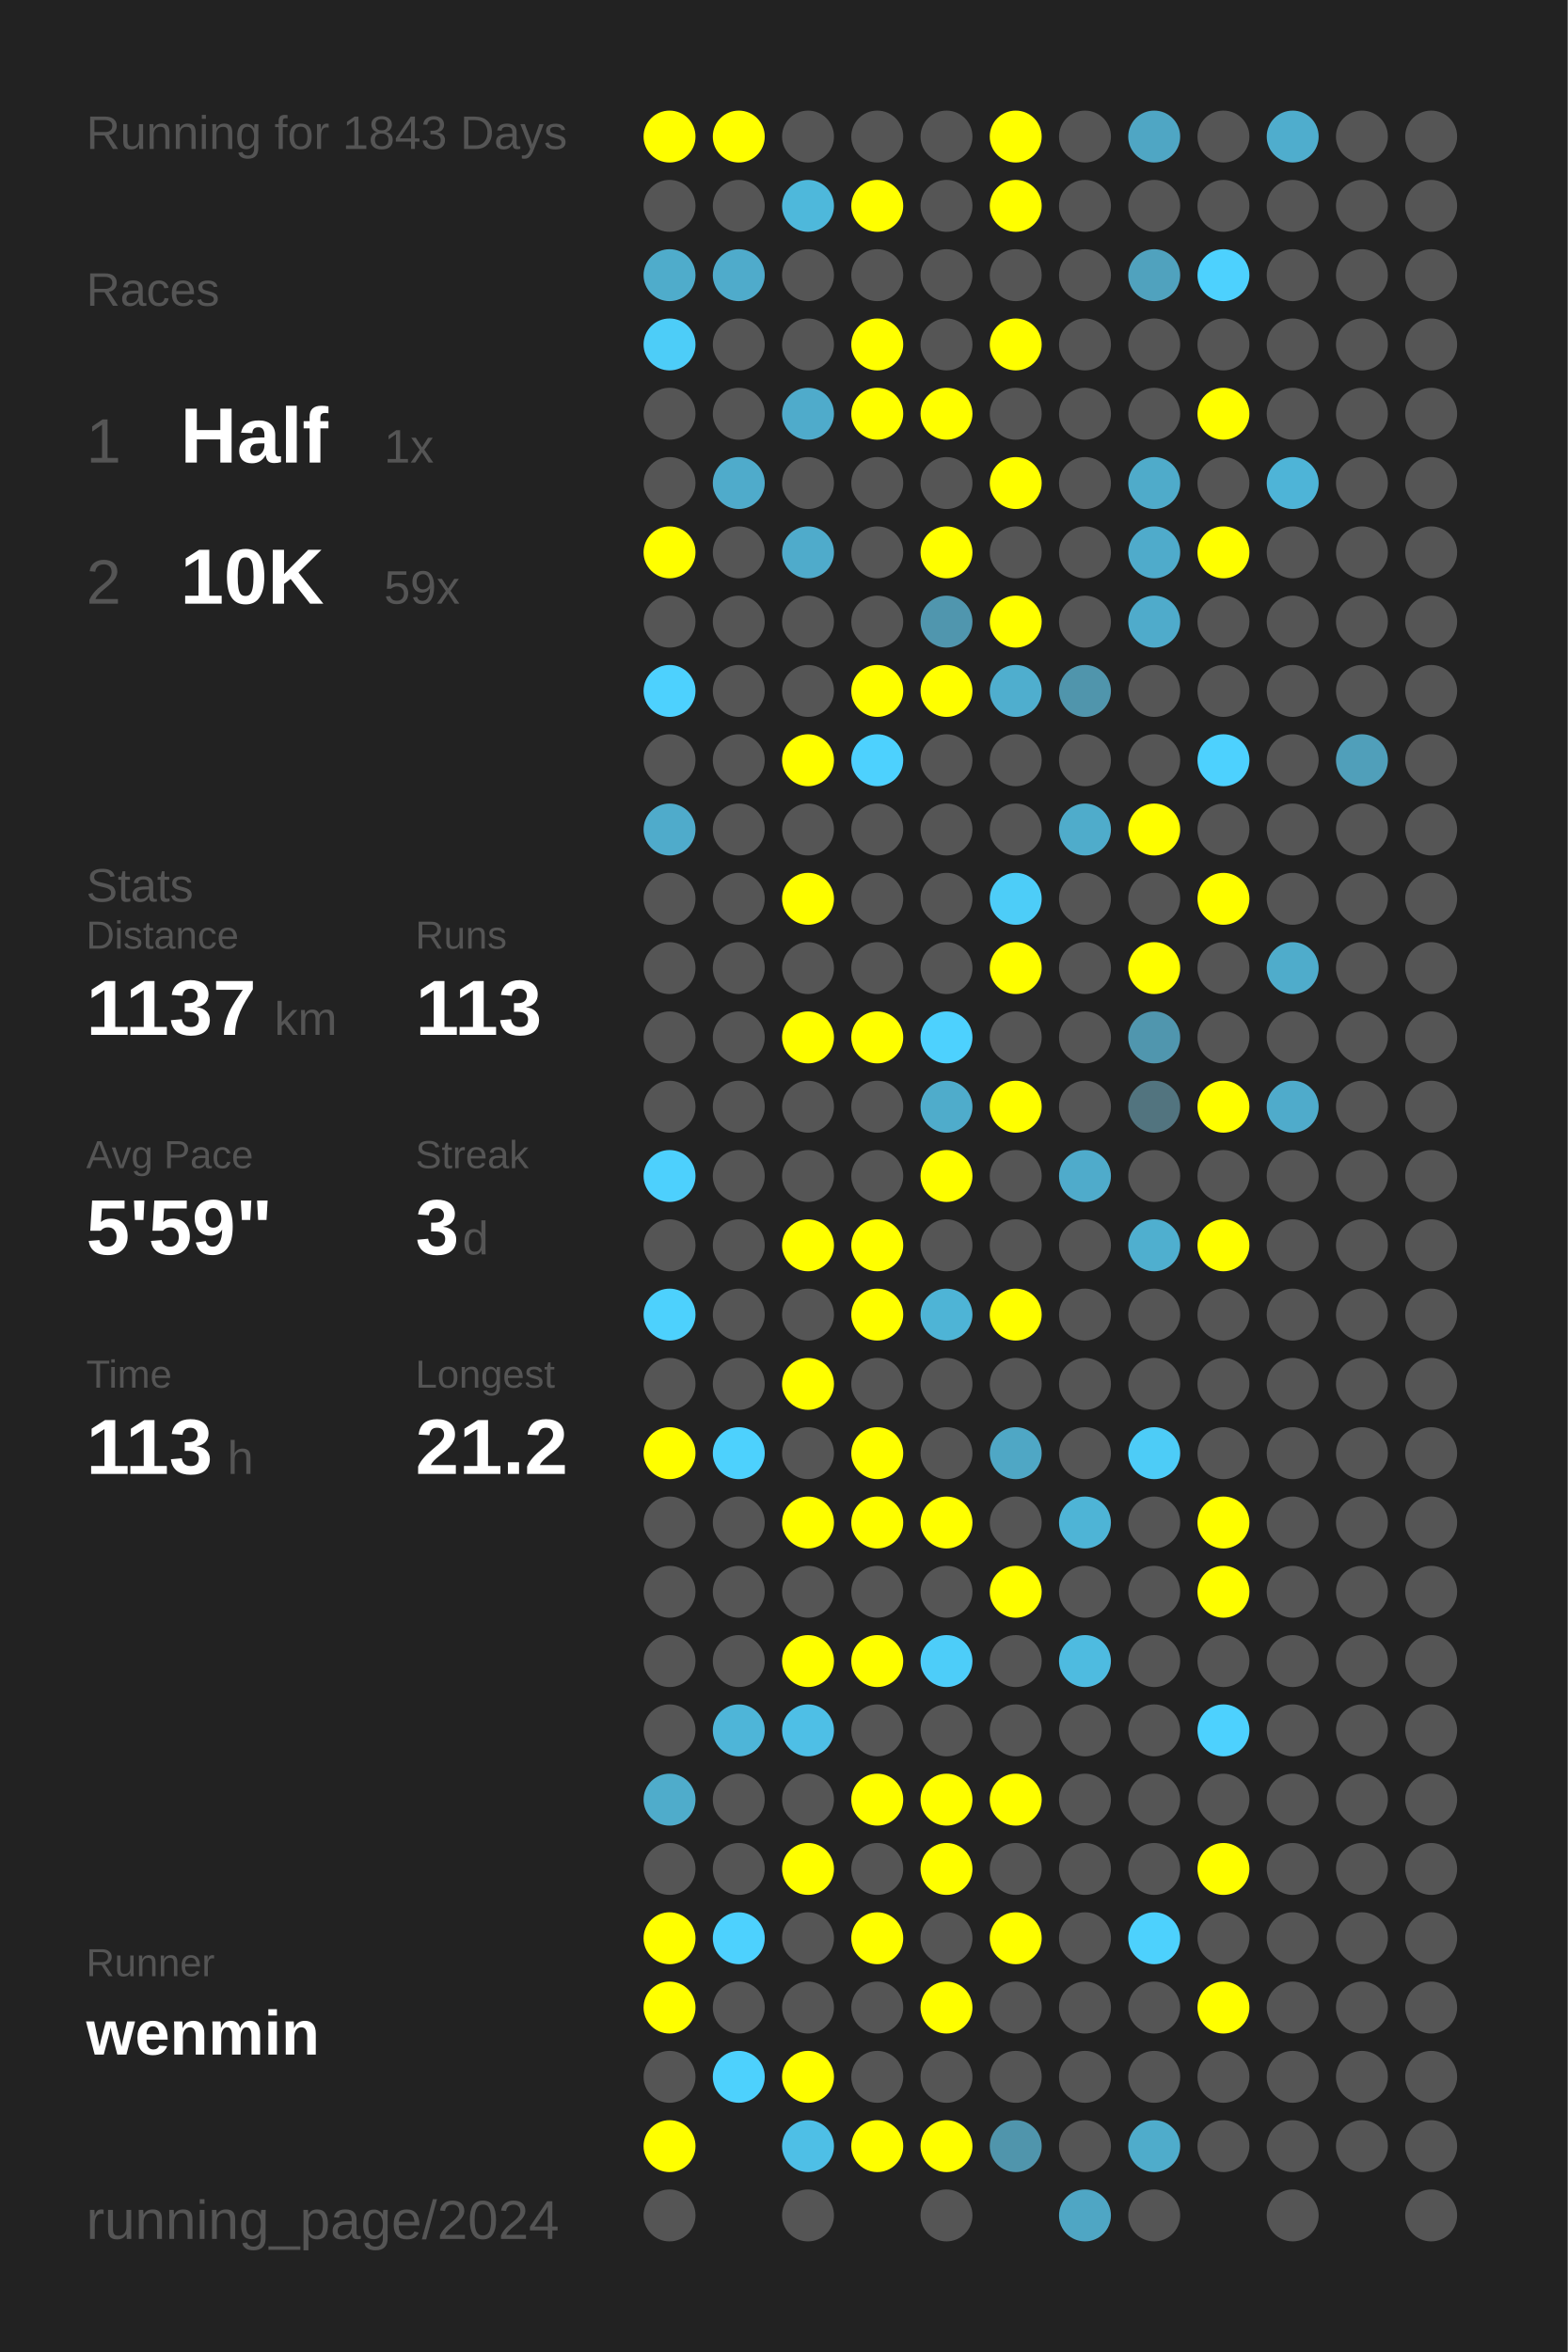
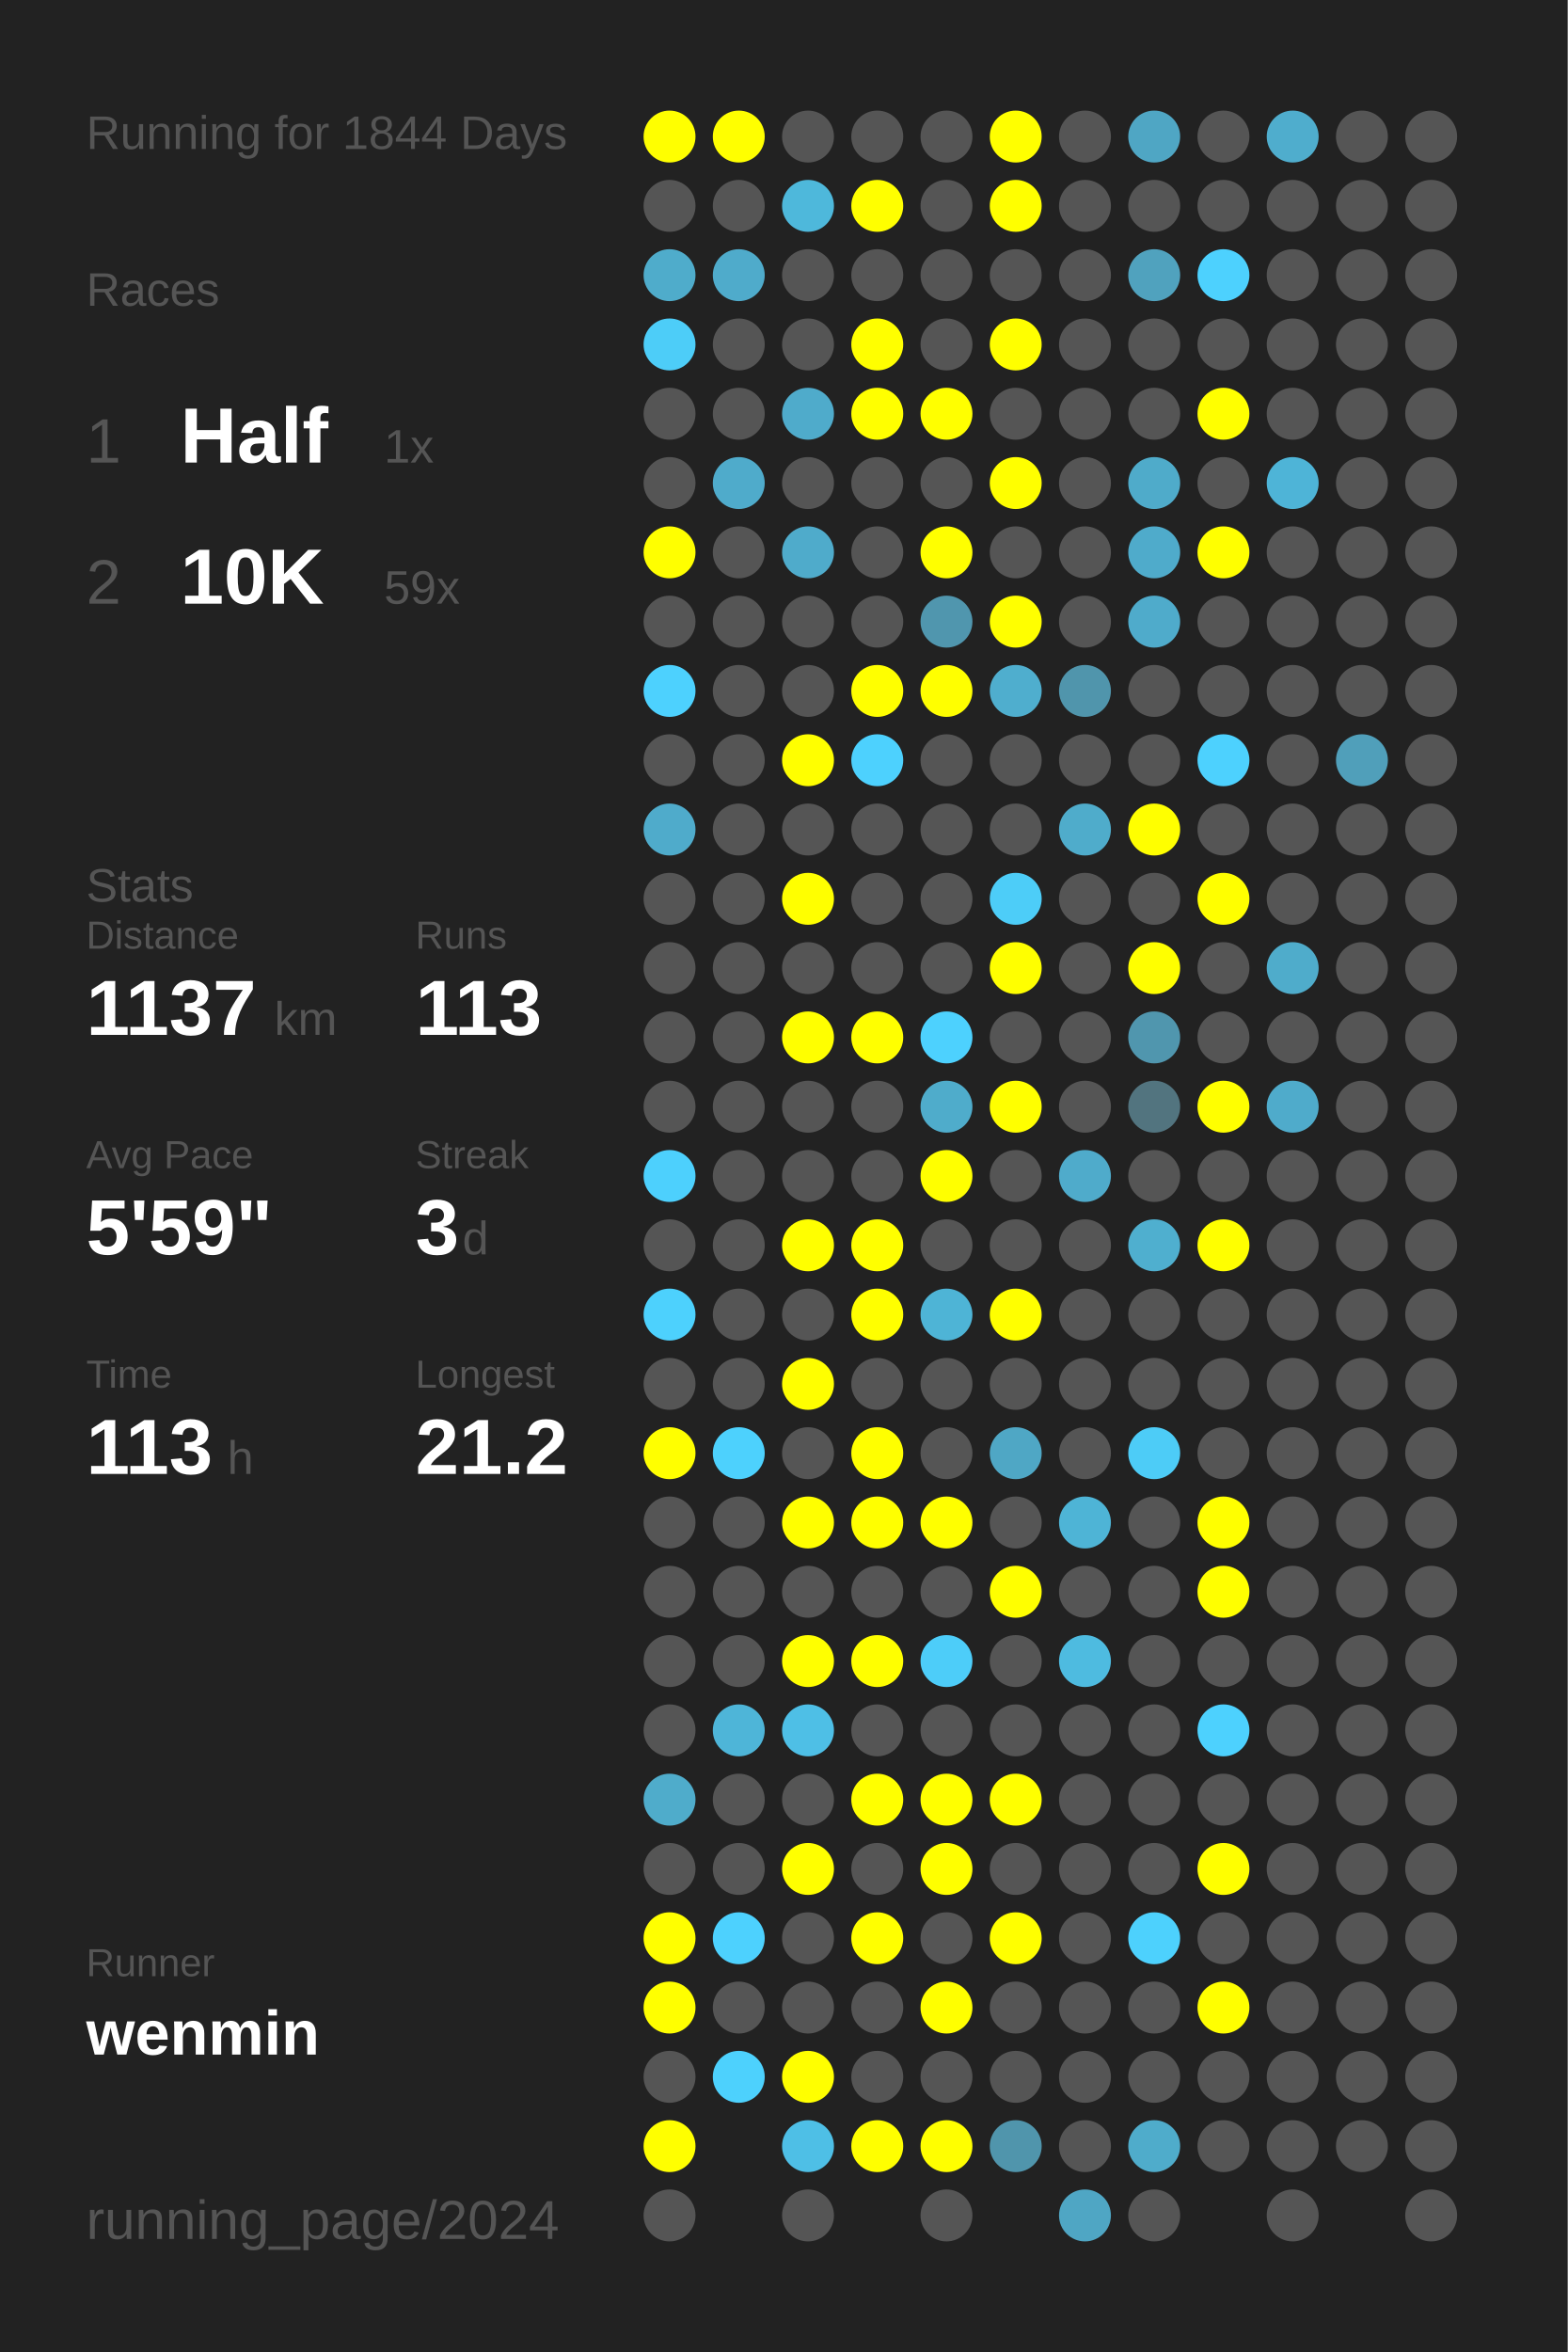
<svg xmlns="http://www.w3.org/2000/svg" baseProfile="full" height="300mm" version="1.1" viewBox="0,0,200,300" width="200mm">
  <defs />
  <rect fill="#222222" height="300" width="200" x="0" y="0" />
-   <text fill="#555555" style="font-size:6px; font-family:Arial;" x="11" y="19">Running for 1843 Days</text>
+   <text fill="#555555" style="font-size:6px; font-family:Arial;" x="11" y="19">Running for 1844 Days</text>
  <text fill="#555555" style="font-size:6px; font-family:Arial;" x="11" y="39">Races</text>
  <text fill="#555555" style="font-size:8px; font-family:Arial;" x="11" y="59">1</text>
  <text fill="#FFFFFF" style="font-size:10px; font-family:Arial; font-weight:bold;" x="23" y="59">Half</text>
  <text fill="#555555" style="font-size:6px; font-family:Arial;" x="49" y="59">1x</text>
  <text fill="#555555" style="font-size:8px; font-family:Arial;" x="11" y="77">2</text>
  <text fill="#FFFFFF" style="font-size:10px; font-family:Arial; font-weight:bold;" x="23" y="77">10K</text>
  <text fill="#555555" style="font-size:6px; font-family:Arial;" x="49" y="77">59x</text>
  <text fill="#555555" style="font-size:6px; font-family:Arial;" x="11" y="115">Stats</text>
  <text fill="#555555" style="font-size:5px; font-family:Arial;" x="11" y="121">Distance</text>
  <text fill="#FFFFFF" style="font-size:10px; font-family:Arial; font-weight:bold;" x="11" y="132">1137</text>
  <text fill="#555555" style="font-size:6px; font-family:Arial;" x="35" y="132">km</text>
  <text fill="#555555" style="font-size:5px; font-family:Arial;" x="53" y="121">Runs</text>
  <text fill="#FFFFFF" style="font-size:10px; font-family:Arial; font-weight:bold;" x="53" y="132">113</text>
  <text fill="#555555" style="font-size:5px; font-family:Arial;" x="11" y="149">Avg Pace</text>
  <text fill="#FFFFFF" style="font-size:10px; font-family:Arial; font-weight:bold;" x="11" y="160">5'59"</text>
  <text fill="#555555" style="font-size:5px; font-family:Arial;" x="53" y="149">Streak</text>
  <text fill="#FFFFFF" style="font-size:10px; font-family:Arial; font-weight:bold;" x="53" y="160">3</text>
  <text fill="#555555" style="font-size:6px; font-family:Arial;" x="59" y="160">d</text>
  <text fill="#555555" style="font-size:5px; font-family:Arial;" x="11" y="177">Time</text>
  <text fill="#FFFFFF" style="font-size:10px; font-family:Arial; font-weight:bold;" x="11" y="188">113</text>
  <text fill="#555555" style="font-size:6px; font-family:Arial;" x="29" y="188">h</text>
  <text fill="#555555" style="font-size:5px; font-family:Arial;" x="53" y="177">Longest</text>
  <text fill="#FFFFFF" style="font-size:10px; font-family:Arial; font-weight:bold;" x="53" y="188">21.2</text>
  <text fill="#555555" style="font-size:5px; font-family:Arial;" x="11" y="252.065">Runner</text>
  <text fill="#FFFFFF" style="font-size:8px; font-family:Arial; font-weight:bold;" x="11" y="262.065">wenmin</text>
  <text fill="#555555" style="font-size:7px; font-family:Arial;" x="11" y="285.581">running_page/2024</text>
  <circle cx="85.417" cy="17.419" fill="#FFFF00" r="3.312" />
  <circle cx="85.417" cy="26.258" fill="#555555" r="3.312" />
  <circle cx="85.417" cy="35.097" fill="#4faccb" r="3.312" />
  <circle cx="85.417" cy="43.935" fill="#4dcdf8" r="3.312" />
  <circle cx="85.417" cy="52.774" fill="#555555" r="3.312" />
  <circle cx="85.417" cy="61.613" fill="#555555" r="3.312" />
  <circle cx="85.417" cy="70.452" fill="#FFFF00" r="3.312" />
  <circle cx="85.417" cy="79.29" fill="#555555" r="3.312" />
  <circle cx="85.417" cy="88.129" fill="#4dd1fe" r="3.312" />
  <circle cx="85.417" cy="96.968" fill="#555555" r="3.312" />
  <circle cx="85.417" cy="105.806" fill="#4fabcb" r="3.312" />
  <circle cx="85.417" cy="114.645" fill="#555555" r="3.312" />
  <circle cx="85.417" cy="123.484" fill="#555555" r="3.312" />
  <circle cx="85.417" cy="132.323" fill="#555555" r="3.312" />
  <circle cx="85.417" cy="141.161" fill="#555555" r="3.312" />
  <circle cx="85.417" cy="150" fill="#4dd0fd" r="3.312" />
  <circle cx="85.417" cy="158.839" fill="#555555" r="3.312" />
  <circle cx="85.417" cy="167.677" fill="#4dd1fd" r="3.312" />
  <circle cx="85.417" cy="176.516" fill="#555555" r="3.312" />
  <circle cx="85.417" cy="185.355" fill="#FFFF00" r="3.312" />
  <circle cx="85.417" cy="194.194" fill="#555555" r="3.312" />
  <circle cx="85.417" cy="203.032" fill="#555555" r="3.312" />
  <circle cx="85.417" cy="211.871" fill="#555555" r="3.312" />
  <circle cx="85.417" cy="220.71" fill="#555555" r="3.312" />
  <circle cx="85.417" cy="229.548" fill="#4faccb" r="3.312" />
  <circle cx="85.417" cy="238.387" fill="#555555" r="3.312" />
  <circle cx="85.417" cy="247.226" fill="#FFFF00" r="3.312" />
  <circle cx="85.417" cy="256.065" fill="#FFFF00" r="3.312" />
  <circle cx="85.417" cy="264.903" fill="#555555" r="3.312" />
  <circle cx="85.417" cy="273.742" fill="#FFFF00" r="3.312" />
  <circle cx="85.417" cy="282.581" fill="#555555" r="3.312" />
  <circle cx="94.25" cy="17.419" fill="#FFFF00" r="3.312" />
  <circle cx="94.25" cy="26.258" fill="#555555" r="3.312" />
  <circle cx="94.25" cy="35.097" fill="#4fabcb" r="3.312" />
  <circle cx="94.25" cy="43.935" fill="#555555" r="3.312" />
  <circle cx="94.25" cy="52.774" fill="#555555" r="3.312" />
  <circle cx="94.25" cy="61.613" fill="#4fabcb" r="3.312" />
  <circle cx="94.25" cy="70.452" fill="#555555" r="3.312" />
  <circle cx="94.25" cy="79.29" fill="#555555" r="3.312" />
  <circle cx="94.25" cy="88.129" fill="#555555" r="3.312" />
  <circle cx="94.25" cy="96.968" fill="#555555" r="3.312" />
  <circle cx="94.25" cy="105.806" fill="#555555" r="3.312" />
  <circle cx="94.25" cy="114.645" fill="#555555" r="3.312" />
  <circle cx="94.25" cy="123.484" fill="#555555" r="3.312" />
  <circle cx="94.25" cy="132.323" fill="#555555" r="3.312" />
  <circle cx="94.25" cy="141.161" fill="#555555" r="3.312" />
  <circle cx="94.25" cy="150" fill="#555555" r="3.312" />
  <circle cx="94.25" cy="158.839" fill="#555555" r="3.312" />
  <circle cx="94.25" cy="167.677" fill="#555555" r="3.312" />
  <circle cx="94.25" cy="176.516" fill="#555555" r="3.312" />
  <circle cx="94.25" cy="185.355" fill="#4dd1fd" r="3.312" />
  <circle cx="94.25" cy="194.194" fill="#555555" r="3.312" />
  <circle cx="94.25" cy="203.032" fill="#555555" r="3.312" />
  <circle cx="94.25" cy="211.871" fill="#555555" r="3.312" />
  <circle cx="94.25" cy="220.71" fill="#4eb5d8" r="3.312" />
  <circle cx="94.25" cy="229.548" fill="#555555" r="3.312" />
  <circle cx="94.25" cy="238.387" fill="#555555" r="3.312" />
  <circle cx="94.25" cy="247.226" fill="#4dd1fe" r="3.312" />
  <circle cx="94.25" cy="256.065" fill="#555555" r="3.312" />
  <circle cx="94.25" cy="264.903" fill="#4dd1fd" r="3.312" />
  <circle cx="103.083" cy="17.419" fill="#555555" r="3.312" />
  <circle cx="103.083" cy="26.258" fill="#4eb8db" r="3.312" />
  <circle cx="103.083" cy="35.097" fill="#555555" r="3.312" />
  <circle cx="103.083" cy="43.935" fill="#555555" r="3.312" />
  <circle cx="103.083" cy="52.774" fill="#4fabcb" r="3.312" />
  <circle cx="103.083" cy="61.613" fill="#555555" r="3.312" />
  <circle cx="103.083" cy="70.452" fill="#4fabcb" r="3.312" />
  <circle cx="103.083" cy="79.29" fill="#555555" r="3.312" />
  <circle cx="103.083" cy="88.129" fill="#555555" r="3.312" />
  <circle cx="103.083" cy="96.968" fill="#FFFF00" r="3.312" />
  <circle cx="103.083" cy="105.806" fill="#555555" r="3.312" />
  <circle cx="103.083" cy="114.645" fill="#FFFF00" r="3.312" />
  <circle cx="103.083" cy="123.484" fill="#555555" r="3.312" />
  <circle cx="103.083" cy="132.323" fill="#FFFF00" r="3.312" />
  <circle cx="103.083" cy="141.161" fill="#555555" r="3.312" />
  <circle cx="103.083" cy="150" fill="#555555" r="3.312" />
  <circle cx="103.083" cy="158.839" fill="#FFFF00" r="3.312" />
  <circle cx="103.083" cy="167.677" fill="#555555" r="3.312" />
  <circle cx="103.083" cy="176.516" fill="#FFFF00" r="3.312" />
  <circle cx="103.083" cy="185.355" fill="#555555" r="3.312" />
  <circle cx="103.083" cy="194.194" fill="#FFFF00" r="3.312" />
  <circle cx="103.083" cy="203.032" fill="#555555" r="3.312" />
  <circle cx="103.083" cy="211.871" fill="#FFFF00" r="3.312" />
  <circle cx="103.083" cy="220.71" fill="#4ebfe6" r="3.312" />
  <circle cx="103.083" cy="229.548" fill="#555555" r="3.312" />
  <circle cx="103.083" cy="238.387" fill="#FFFF00" r="3.312" />
  <circle cx="103.083" cy="247.226" fill="#555555" r="3.312" />
  <circle cx="103.083" cy="256.065" fill="#555555" r="3.312" />
  <circle cx="103.083" cy="264.903" fill="#FFFF00" r="3.312" />
  <circle cx="103.083" cy="273.742" fill="#4ebfe6" r="3.312" />
  <circle cx="103.083" cy="282.581" fill="#555555" r="3.312" />
  <circle cx="111.917" cy="17.419" fill="#555555" r="3.312" />
  <circle cx="111.917" cy="26.258" fill="#FFFF00" r="3.312" />
  <circle cx="111.917" cy="35.097" fill="#555555" r="3.312" />
  <circle cx="111.917" cy="43.935" fill="#FFFF00" r="3.312" />
  <circle cx="111.917" cy="52.774" fill="#FFFF00" r="3.312" />
  <circle cx="111.917" cy="61.613" fill="#555555" r="3.312" />
  <circle cx="111.917" cy="70.452" fill="#555555" r="3.312" />
  <circle cx="111.917" cy="79.29" fill="#555555" r="3.312" />
  <circle cx="111.917" cy="88.129" fill="#FFFF00" r="3.312" />
  <circle cx="111.917" cy="96.968" fill="#4dd1fe" r="3.312" />
  <circle cx="111.917" cy="105.806" fill="#555555" r="3.312" />
  <circle cx="111.917" cy="114.645" fill="#555555" r="3.312" />
  <circle cx="111.917" cy="123.484" fill="#555555" r="3.312" />
  <circle cx="111.917" cy="132.323" fill="#FFFF00" r="3.312" />
  <circle cx="111.917" cy="141.161" fill="#555555" r="3.312" />
  <circle cx="111.917" cy="150" fill="#555555" r="3.312" />
  <circle cx="111.917" cy="158.839" fill="#FFFF00" r="3.312" />
  <circle cx="111.917" cy="167.677" fill="#FFFF00" r="3.312" />
  <circle cx="111.917" cy="176.516" fill="#555555" r="3.312" />
  <circle cx="111.917" cy="185.355" fill="#FFFF00" r="3.312" />
  <circle cx="111.917" cy="194.194" fill="#FFFF00" r="3.312" />
  <circle cx="111.917" cy="203.032" fill="#555555" r="3.312" />
  <circle cx="111.917" cy="211.871" fill="#FFFF00" r="3.312" />
  <circle cx="111.917" cy="220.71" fill="#555555" r="3.312" />
  <circle cx="111.917" cy="229.548" fill="#FFFF00" r="3.312" />
  <circle cx="111.917" cy="238.387" fill="#555555" r="3.312" />
  <circle cx="111.917" cy="247.226" fill="#FFFF00" r="3.312" />
  <circle cx="111.917" cy="256.065" fill="#555555" r="3.312" />
  <circle cx="111.917" cy="264.903" fill="#555555" r="3.312" />
  <circle cx="111.917" cy="273.742" fill="#FFFF00" r="3.312" />
  <circle cx="120.75" cy="17.419" fill="#555555" r="3.312" />
  <circle cx="120.75" cy="26.258" fill="#555555" r="3.312" />
  <circle cx="120.75" cy="35.097" fill="#555555" r="3.312" />
  <circle cx="120.75" cy="43.935" fill="#555555" r="3.312" />
  <circle cx="120.75" cy="52.774" fill="#FFFF00" r="3.312" />
  <circle cx="120.75" cy="61.613" fill="#555555" r="3.312" />
  <circle cx="120.75" cy="70.452" fill="#FFFF00" r="3.312" />
  <circle cx="120.75" cy="79.29" fill="#5096ae" r="3.312" />
  <circle cx="120.75" cy="88.129" fill="#FFFF00" r="3.312" />
  <circle cx="120.75" cy="96.968" fill="#555555" r="3.312" />
  <circle cx="120.75" cy="105.806" fill="#555555" r="3.312" />
  <circle cx="120.75" cy="114.645" fill="#555555" r="3.312" />
  <circle cx="120.75" cy="123.484" fill="#555555" r="3.312" />
  <circle cx="120.75" cy="132.323" fill="#4dd1fe" r="3.312" />
  <circle cx="120.75" cy="141.161" fill="#4faccb" r="3.312" />
  <circle cx="120.75" cy="150" fill="#FFFF00" r="3.312" />
  <circle cx="120.75" cy="158.839" fill="#555555" r="3.312" />
  <circle cx="120.75" cy="167.677" fill="#4eb4d6" r="3.312" />
  <circle cx="120.75" cy="176.516" fill="#555555" r="3.312" />
  <circle cx="120.75" cy="185.355" fill="#555555" r="3.312" />
  <circle cx="120.75" cy="194.194" fill="#FFFF00" r="3.312" />
  <circle cx="120.75" cy="203.032" fill="#555555" r="3.312" />
  <circle cx="120.75" cy="211.871" fill="#4dcdf9" r="3.312" />
  <circle cx="120.75" cy="220.71" fill="#555555" r="3.312" />
  <circle cx="120.75" cy="229.548" fill="#FFFF00" r="3.312" />
  <circle cx="120.75" cy="238.387" fill="#FFFF00" r="3.312" />
  <circle cx="120.75" cy="247.226" fill="#555555" r="3.312" />
  <circle cx="120.75" cy="256.065" fill="#FFFF00" r="3.312" />
  <circle cx="120.75" cy="264.903" fill="#555555" r="3.312" />
  <circle cx="120.75" cy="273.742" fill="#FFFF00" r="3.312" />
  <circle cx="120.75" cy="282.581" fill="#555555" r="3.312" />
  <circle cx="129.583" cy="17.419" fill="#FFFF00" r="3.312" />
  <circle cx="129.583" cy="26.258" fill="#FFFF00" r="3.312" />
  <circle cx="129.583" cy="35.097" fill="#555555" r="3.312" />
  <circle cx="129.583" cy="43.935" fill="#FFFF00" r="3.312" />
  <circle cx="129.583" cy="52.774" fill="#555555" r="3.312" />
  <circle cx="129.583" cy="61.613" fill="#FFFF00" r="3.312" />
  <circle cx="129.583" cy="70.452" fill="#555555" r="3.312" />
  <circle cx="129.583" cy="79.29" fill="#FFFF00" r="3.312" />
  <circle cx="129.583" cy="88.129" fill="#4faece" r="3.312" />
  <circle cx="129.583" cy="96.968" fill="#555555" r="3.312" />
  <circle cx="129.583" cy="105.806" fill="#555555" r="3.312" />
  <circle cx="129.583" cy="114.645" fill="#4dcdf8" r="3.312" />
  <circle cx="129.583" cy="123.484" fill="#FFFF00" r="3.312" />
  <circle cx="129.583" cy="132.323" fill="#555555" r="3.312" />
  <circle cx="129.583" cy="141.161" fill="#FFFF00" r="3.312" />
  <circle cx="129.583" cy="150" fill="#555555" r="3.312" />
  <circle cx="129.583" cy="158.839" fill="#555555" r="3.312" />
  <circle cx="129.583" cy="167.677" fill="#FFFF00" r="3.312" />
  <circle cx="129.583" cy="176.516" fill="#555555" r="3.312" />
  <circle cx="129.583" cy="185.355" fill="#4fa7c5" r="3.312" />
  <circle cx="129.583" cy="194.194" fill="#555555" r="3.312" />
  <circle cx="129.583" cy="203.032" fill="#FFFF00" r="3.312" />
  <circle cx="129.583" cy="211.871" fill="#555555" r="3.312" />
  <circle cx="129.583" cy="220.71" fill="#555555" r="3.312" />
  <circle cx="129.583" cy="229.548" fill="#FFFF00" r="3.312" />
  <circle cx="129.583" cy="238.387" fill="#555555" r="3.312" />
  <circle cx="129.583" cy="247.226" fill="#FFFF00" r="3.312" />
  <circle cx="129.583" cy="256.065" fill="#555555" r="3.312" />
  <circle cx="129.583" cy="264.903" fill="#555555" r="3.312" />
  <circle cx="129.583" cy="273.742" fill="#5095ac" r="3.312" />
  <circle cx="138.417" cy="17.419" fill="#555555" r="3.312" />
  <circle cx="138.417" cy="26.258" fill="#555555" r="3.312" />
  <circle cx="138.417" cy="35.097" fill="#555555" r="3.312" />
  <circle cx="138.417" cy="43.935" fill="#555555" r="3.312" />
  <circle cx="138.417" cy="52.774" fill="#555555" r="3.312" />
  <circle cx="138.417" cy="61.613" fill="#555555" r="3.312" />
  <circle cx="138.417" cy="70.452" fill="#555555" r="3.312" />
  <circle cx="138.417" cy="79.29" fill="#555555" r="3.312" />
  <circle cx="138.417" cy="88.129" fill="#5095ac" r="3.312" />
  <circle cx="138.417" cy="96.968" fill="#555555" r="3.312" />
  <circle cx="138.417" cy="105.806" fill="#4faccb" r="3.312" />
  <circle cx="138.417" cy="114.645" fill="#555555" r="3.312" />
  <circle cx="138.417" cy="123.484" fill="#555555" r="3.312" />
  <circle cx="138.417" cy="132.323" fill="#555555" r="3.312" />
  <circle cx="138.417" cy="141.161" fill="#555555" r="3.312" />
  <circle cx="138.417" cy="150" fill="#4fabcb" r="3.312" />
  <circle cx="138.417" cy="158.839" fill="#555555" r="3.312" />
  <circle cx="138.417" cy="167.677" fill="#555555" r="3.312" />
  <circle cx="138.417" cy="176.516" fill="#555555" r="3.312" />
  <circle cx="138.417" cy="185.355" fill="#555555" r="3.312" />
  <circle cx="138.417" cy="194.194" fill="#4eb4d6" r="3.312" />
  <circle cx="138.417" cy="203.032" fill="#555555" r="3.312" />
  <circle cx="138.417" cy="211.871" fill="#4ebbe0" r="3.312" />
  <circle cx="138.417" cy="220.71" fill="#555555" r="3.312" />
  <circle cx="138.417" cy="229.548" fill="#555555" r="3.312" />
  <circle cx="138.417" cy="238.387" fill="#555555" r="3.312" />
  <circle cx="138.417" cy="247.226" fill="#555555" r="3.312" />
  <circle cx="138.417" cy="256.065" fill="#555555" r="3.312" />
  <circle cx="138.417" cy="264.903" fill="#555555" r="3.312" />
  <circle cx="138.417" cy="273.742" fill="#555555" r="3.312" />
  <circle cx="138.417" cy="282.581" fill="#4fa6c4" r="3.312" />
  <circle cx="147.25" cy="17.419" fill="#4fa6c4" r="3.312" />
  <circle cx="147.25" cy="26.258" fill="#555555" r="3.312" />
  <circle cx="147.25" cy="35.097" fill="#50a2be" r="3.312" />
  <circle cx="147.25" cy="43.935" fill="#555555" r="3.312" />
  <circle cx="147.25" cy="52.774" fill="#555555" r="3.312" />
  <circle cx="147.25" cy="61.613" fill="#4fabca" r="3.312" />
  <circle cx="147.25" cy="70.452" fill="#4fabcb" r="3.312" />
  <circle cx="147.25" cy="79.29" fill="#4fabcb" r="3.312" />
  <circle cx="147.25" cy="88.129" fill="#555555" r="3.312" />
  <circle cx="147.25" cy="96.968" fill="#555555" r="3.312" />
  <circle cx="147.25" cy="105.806" fill="#FFFF00" r="3.312" />
  <circle cx="147.25" cy="114.645" fill="#555555" r="3.312" />
  <circle cx="147.25" cy="123.484" fill="#FFFF00" r="3.312" />
  <circle cx="147.25" cy="132.323" fill="#5096ae" r="3.312" />
  <circle cx="147.25" cy="141.161" fill="#52747f" r="3.312" />
  <circle cx="147.25" cy="150" fill="#555555" r="3.312" />
  <circle cx="147.25" cy="158.839" fill="#4fafcf" r="3.312" />
  <circle cx="147.25" cy="167.677" fill="#555555" r="3.312" />
  <circle cx="147.25" cy="176.516" fill="#555555" r="3.312" />
  <circle cx="147.25" cy="185.355" fill="#4dccf7" r="3.312" />
  <circle cx="147.25" cy="194.194" fill="#555555" r="3.312" />
  <circle cx="147.25" cy="203.032" fill="#555555" r="3.312" />
  <circle cx="147.25" cy="211.871" fill="#555555" r="3.312" />
  <circle cx="147.25" cy="220.71" fill="#555555" r="3.312" />
  <circle cx="147.25" cy="229.548" fill="#555555" r="3.312" />
  <circle cx="147.25" cy="238.387" fill="#555555" r="3.312" />
  <circle cx="147.25" cy="247.226" fill="#4dd1fd" r="3.312" />
  <circle cx="147.25" cy="256.065" fill="#555555" r="3.312" />
  <circle cx="147.25" cy="264.903" fill="#555555" r="3.312" />
  <circle cx="147.25" cy="273.742" fill="#4faccb" r="3.312" />
  <circle cx="147.25" cy="282.581" fill="#555555" r="3.312" />
  <circle cx="156.083" cy="17.419" fill="#555555" r="3.312" />
  <circle cx="156.083" cy="26.258" fill="#555555" r="3.312" />
  <circle cx="156.083" cy="35.097" fill="#4dd1fe" r="3.312" />
  <circle cx="156.083" cy="43.935" fill="#555555" r="3.312" />
  <circle cx="156.083" cy="52.774" fill="#FFFF00" r="3.312" />
  <circle cx="156.083" cy="61.613" fill="#555555" r="3.312" />
  <circle cx="156.083" cy="70.452" fill="#FFFF00" r="3.312" />
  <circle cx="156.083" cy="79.29" fill="#555555" r="3.312" />
  <circle cx="156.083" cy="88.129" fill="#555555" r="3.312" />
  <circle cx="156.083" cy="96.968" fill="#4dd1fe" r="3.312" />
  <circle cx="156.083" cy="105.806" fill="#555555" r="3.312" />
  <circle cx="156.083" cy="114.645" fill="#FFFF00" r="3.312" />
  <circle cx="156.083" cy="123.484" fill="#555555" r="3.312" />
  <circle cx="156.083" cy="132.323" fill="#555555" r="3.312" />
  <circle cx="156.083" cy="141.161" fill="#FFFF00" r="3.312" />
  <circle cx="156.083" cy="150" fill="#555555" r="3.312" />
  <circle cx="156.083" cy="158.839" fill="#FFFF00" r="3.312" />
  <circle cx="156.083" cy="167.677" fill="#555555" r="3.312" />
  <circle cx="156.083" cy="176.516" fill="#555555" r="3.312" />
  <circle cx="156.083" cy="185.355" fill="#555555" r="3.312" />
  <circle cx="156.083" cy="194.194" fill="#FFFF00" r="3.312" />
  <circle cx="156.083" cy="203.032" fill="#FFFF00" r="3.312" />
  <circle cx="156.083" cy="211.871" fill="#555555" r="3.312" />
  <circle cx="156.083" cy="220.71" fill="#4dd1fe" r="3.312" />
  <circle cx="156.083" cy="229.548" fill="#555555" r="3.312" />
  <circle cx="156.083" cy="238.387" fill="#FFFF00" r="3.312" />
  <circle cx="156.083" cy="247.226" fill="#555555" r="3.312" />
  <circle cx="156.083" cy="256.065" fill="#FFFF00" r="3.312" />
  <circle cx="156.083" cy="264.903" fill="#555555" r="3.312" />
  <circle cx="156.083" cy="273.742" fill="#555555" r="3.312" />
  <circle cx="164.917" cy="17.419" fill="#4fadcd" r="3.312" />
  <circle cx="164.917" cy="26.258" fill="#555555" r="3.312" />
  <circle cx="164.917" cy="35.097" fill="#555555" r="3.312" />
  <circle cx="164.917" cy="43.935" fill="#555555" r="3.312" />
  <circle cx="164.917" cy="52.774" fill="#555555" r="3.312" />
  <circle cx="164.917" cy="61.613" fill="#4eb4d7" r="3.312" />
  <circle cx="164.917" cy="70.452" fill="#555555" r="3.312" />
  <circle cx="164.917" cy="79.29" fill="#555555" r="3.312" />
  <circle cx="164.917" cy="88.129" fill="#555555" r="3.312" />
  <circle cx="164.917" cy="96.968" fill="#555555" r="3.312" />
  <circle cx="164.917" cy="105.806" fill="#555555" r="3.312" />
  <circle cx="164.917" cy="114.645" fill="#555555" r="3.312" />
  <circle cx="164.917" cy="123.484" fill="#4faccb" r="3.312" />
  <circle cx="164.917" cy="132.323" fill="#555555" r="3.312" />
  <circle cx="164.917" cy="141.161" fill="#4fabcb" r="3.312" />
  <circle cx="164.917" cy="150" fill="#555555" r="3.312" />
  <circle cx="164.917" cy="158.839" fill="#555555" r="3.312" />
  <circle cx="164.917" cy="167.677" fill="#555555" r="3.312" />
  <circle cx="164.917" cy="176.516" fill="#555555" r="3.312" />
  <circle cx="164.917" cy="185.355" fill="#555555" r="3.312" />
  <circle cx="164.917" cy="194.194" fill="#555555" r="3.312" />
  <circle cx="164.917" cy="203.032" fill="#555555" r="3.312" />
  <circle cx="164.917" cy="211.871" fill="#555555" r="3.312" />
  <circle cx="164.917" cy="220.71" fill="#555555" r="3.312" />
  <circle cx="164.917" cy="229.548" fill="#555555" r="3.312" />
  <circle cx="164.917" cy="238.387" fill="#555555" r="3.312" />
  <circle cx="164.917" cy="247.226" fill="#555555" r="3.312" />
  <circle cx="164.917" cy="256.065" fill="#555555" r="3.312" />
  <circle cx="164.917" cy="264.903" fill="#555555" r="3.312" />
  <circle cx="164.917" cy="273.742" fill="#555555" r="3.312" />
  <circle cx="164.917" cy="282.581" fill="#555555" r="3.312" />
  <circle cx="173.75" cy="17.419" fill="#555555" r="3.312" />
  <circle cx="173.75" cy="26.258" fill="#555555" r="3.312" />
  <circle cx="173.75" cy="35.097" fill="#555555" r="3.312" />
  <circle cx="173.75" cy="43.935" fill="#555555" r="3.312" />
  <circle cx="173.75" cy="52.774" fill="#555555" r="3.312" />
  <circle cx="173.75" cy="61.613" fill="#555555" r="3.312" />
  <circle cx="173.75" cy="70.452" fill="#555555" r="3.312" />
  <circle cx="173.75" cy="79.29" fill="#555555" r="3.312" />
  <circle cx="173.75" cy="88.129" fill="#555555" r="3.312" />
  <circle cx="173.75" cy="96.968" fill="#509fba" r="3.312" />
  <circle cx="173.75" cy="105.806" fill="#555555" r="3.312" />
  <circle cx="173.75" cy="114.645" fill="#555555" r="3.312" />
  <circle cx="173.75" cy="123.484" fill="#555555" r="3.312" />
  <circle cx="173.75" cy="132.323" fill="#555555" r="3.312" />
  <circle cx="173.75" cy="141.161" fill="#555555" r="3.312" />
  <circle cx="173.75" cy="150" fill="#555555" r="3.312" />
  <circle cx="173.75" cy="158.839" fill="#555555" r="3.312" />
  <circle cx="173.75" cy="167.677" fill="#555555" r="3.312" />
  <circle cx="173.75" cy="176.516" fill="#555555" r="3.312" />
  <circle cx="173.75" cy="185.355" fill="#555555" r="3.312" />
  <circle cx="173.75" cy="194.194" fill="#555555" r="3.312" />
  <circle cx="173.75" cy="203.032" fill="#555555" r="3.312" />
  <circle cx="173.75" cy="211.871" fill="#555555" r="3.312" />
  <circle cx="173.75" cy="220.71" fill="#555555" r="3.312" />
  <circle cx="173.75" cy="229.548" fill="#555555" r="3.312" />
  <circle cx="173.75" cy="238.387" fill="#555555" r="3.312" />
  <circle cx="173.75" cy="247.226" fill="#555555" r="3.312" />
  <circle cx="173.75" cy="256.065" fill="#555555" r="3.312" />
  <circle cx="173.75" cy="264.903" fill="#555555" r="3.312" />
  <circle cx="173.75" cy="273.742" fill="#555555" r="3.312" />
  <circle cx="182.583" cy="17.419" fill="#555555" r="3.312" />
  <circle cx="182.583" cy="26.258" fill="#555555" r="3.312" />
  <circle cx="182.583" cy="35.097" fill="#555555" r="3.312" />
  <circle cx="182.583" cy="43.935" fill="#555555" r="3.312" />
  <circle cx="182.583" cy="52.774" fill="#555555" r="3.312" />
  <circle cx="182.583" cy="61.613" fill="#555555" r="3.312" />
  <circle cx="182.583" cy="70.452" fill="#555555" r="3.312" />
  <circle cx="182.583" cy="79.29" fill="#555555" r="3.312" />
  <circle cx="182.583" cy="88.129" fill="#555555" r="3.312" />
  <circle cx="182.583" cy="96.968" fill="#555555" r="3.312" />
  <circle cx="182.583" cy="105.806" fill="#555555" r="3.312" />
  <circle cx="182.583" cy="114.645" fill="#555555" r="3.312" />
  <circle cx="182.583" cy="123.484" fill="#555555" r="3.312" />
  <circle cx="182.583" cy="132.323" fill="#555555" r="3.312" />
  <circle cx="182.583" cy="141.161" fill="#555555" r="3.312" />
  <circle cx="182.583" cy="150" fill="#555555" r="3.312" />
  <circle cx="182.583" cy="158.839" fill="#555555" r="3.312" />
  <circle cx="182.583" cy="167.677" fill="#555555" r="3.312" />
  <circle cx="182.583" cy="176.516" fill="#555555" r="3.312" />
  <circle cx="182.583" cy="185.355" fill="#555555" r="3.312" />
  <circle cx="182.583" cy="194.194" fill="#555555" r="3.312" />
  <circle cx="182.583" cy="203.032" fill="#555555" r="3.312" />
  <circle cx="182.583" cy="211.871" fill="#555555" r="3.312" />
  <circle cx="182.583" cy="220.71" fill="#555555" r="3.312" />
  <circle cx="182.583" cy="229.548" fill="#555555" r="3.312" />
  <circle cx="182.583" cy="238.387" fill="#555555" r="3.312" />
  <circle cx="182.583" cy="247.226" fill="#555555" r="3.312" />
  <circle cx="182.583" cy="256.065" fill="#555555" r="3.312" />
  <circle cx="182.583" cy="264.903" fill="#555555" r="3.312" />
  <circle cx="182.583" cy="273.742" fill="#555555" r="3.312" />
  <circle cx="182.583" cy="282.581" fill="#555555" r="3.312" />
</svg>
